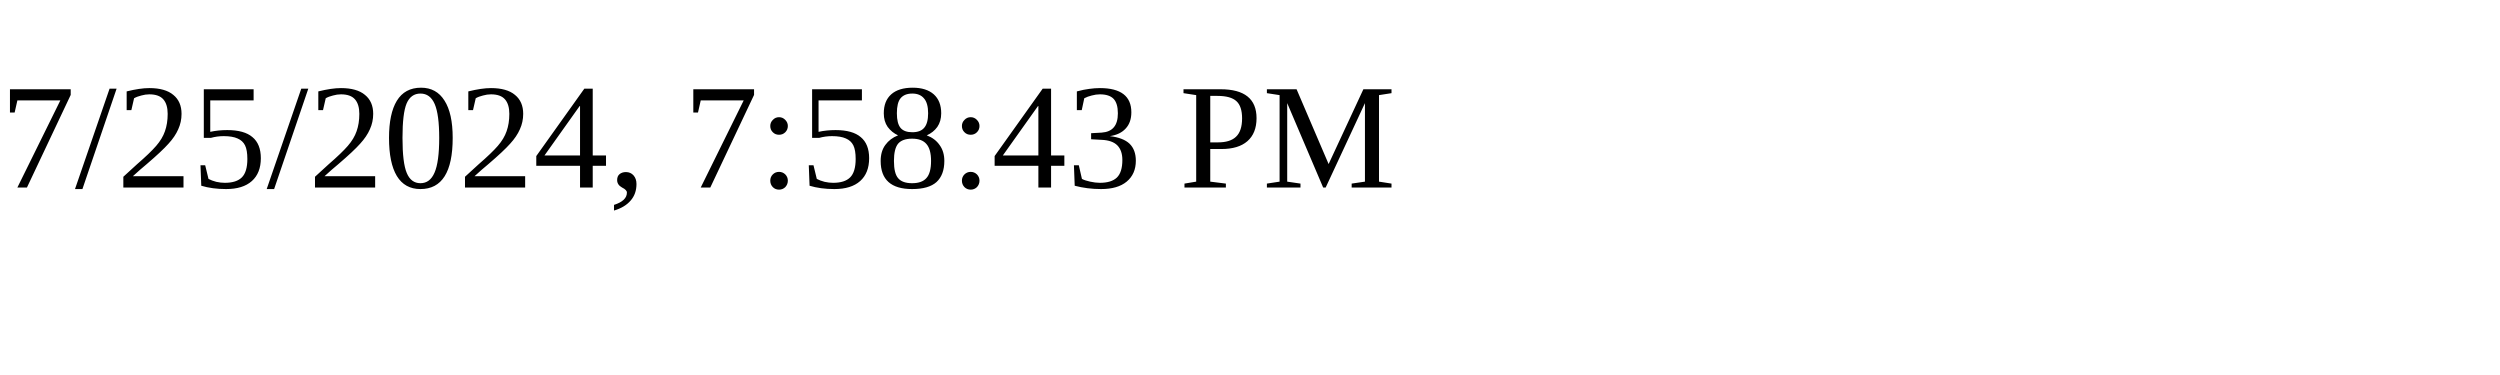
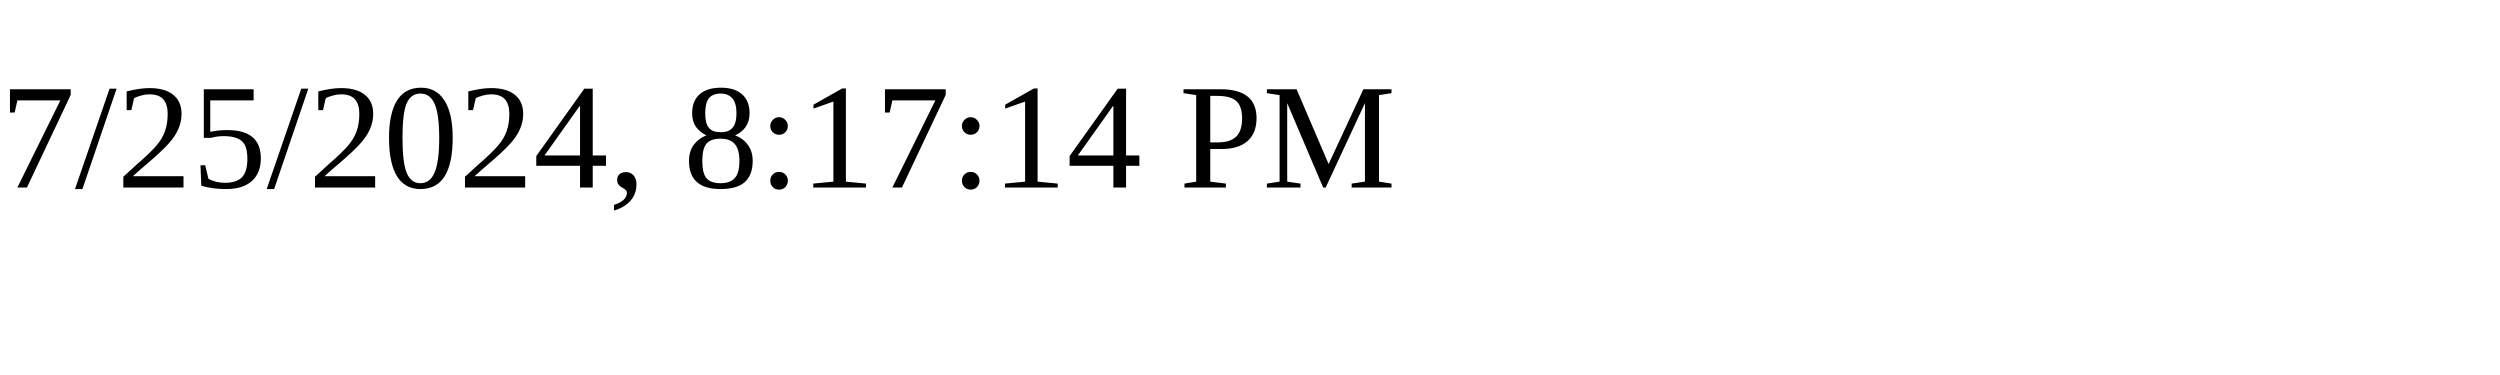
<svg xmlns="http://www.w3.org/2000/svg" height="30" width="200">
-   <text x="0" y="15">7/25/2024, 7:58:43 PM</text>
+   <text x="0" y="15">7/25/2024, 8:17:14 PM</text>
</svg>
